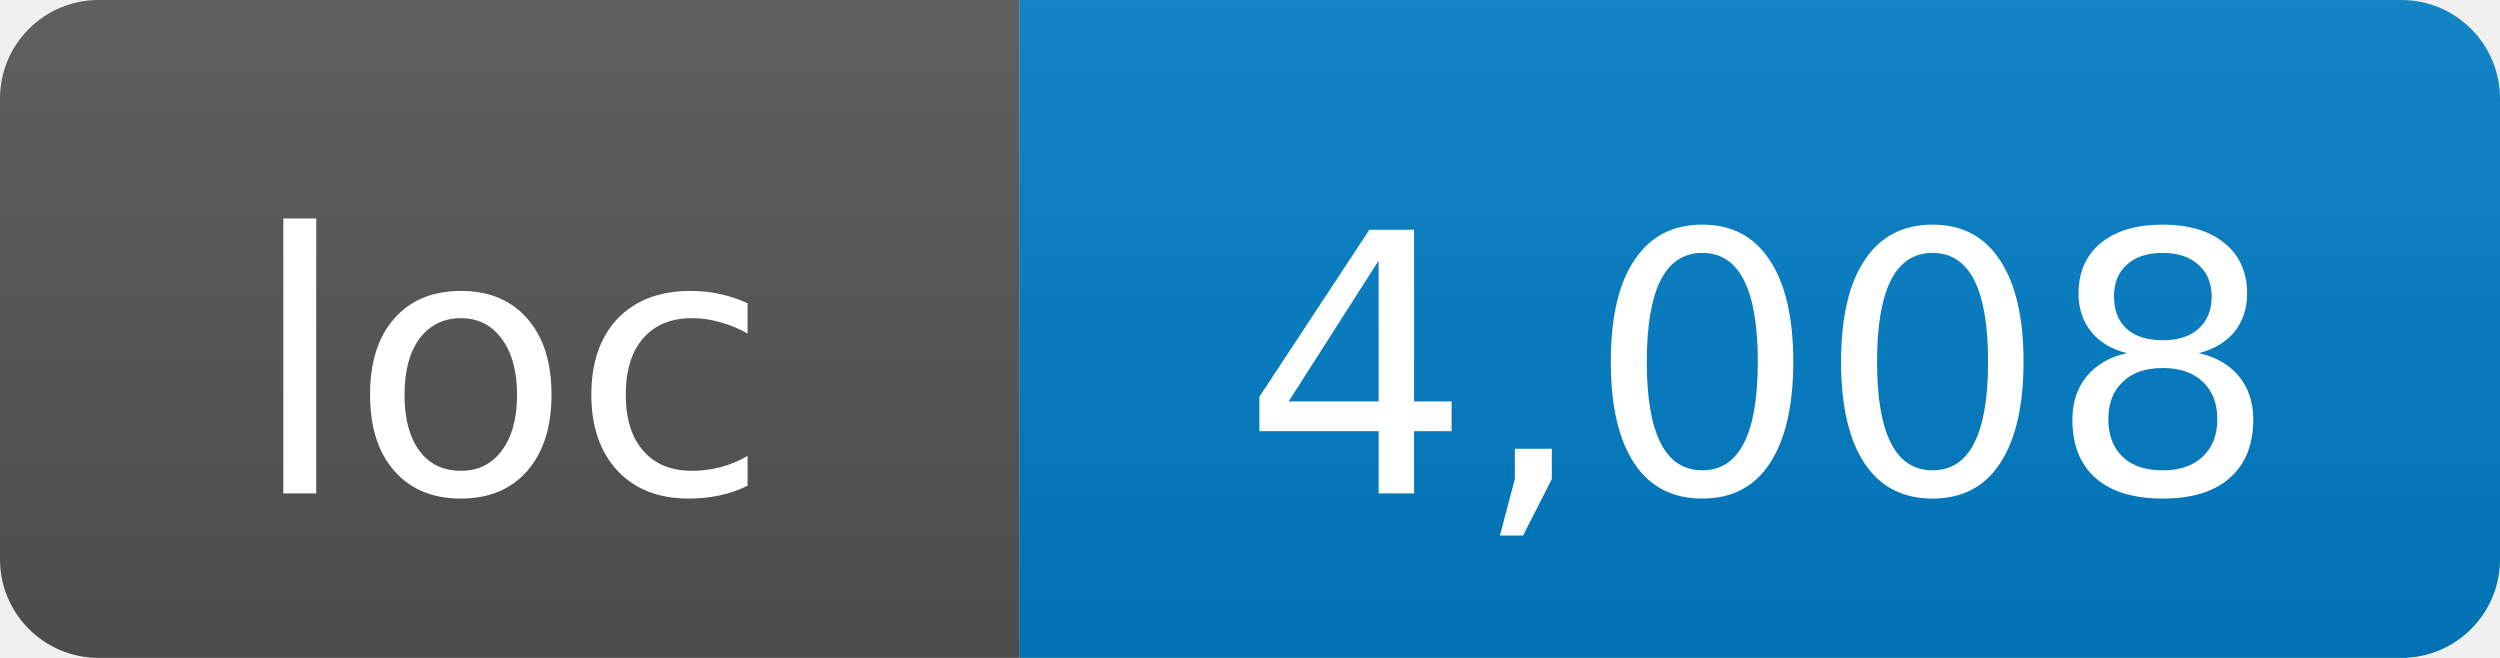
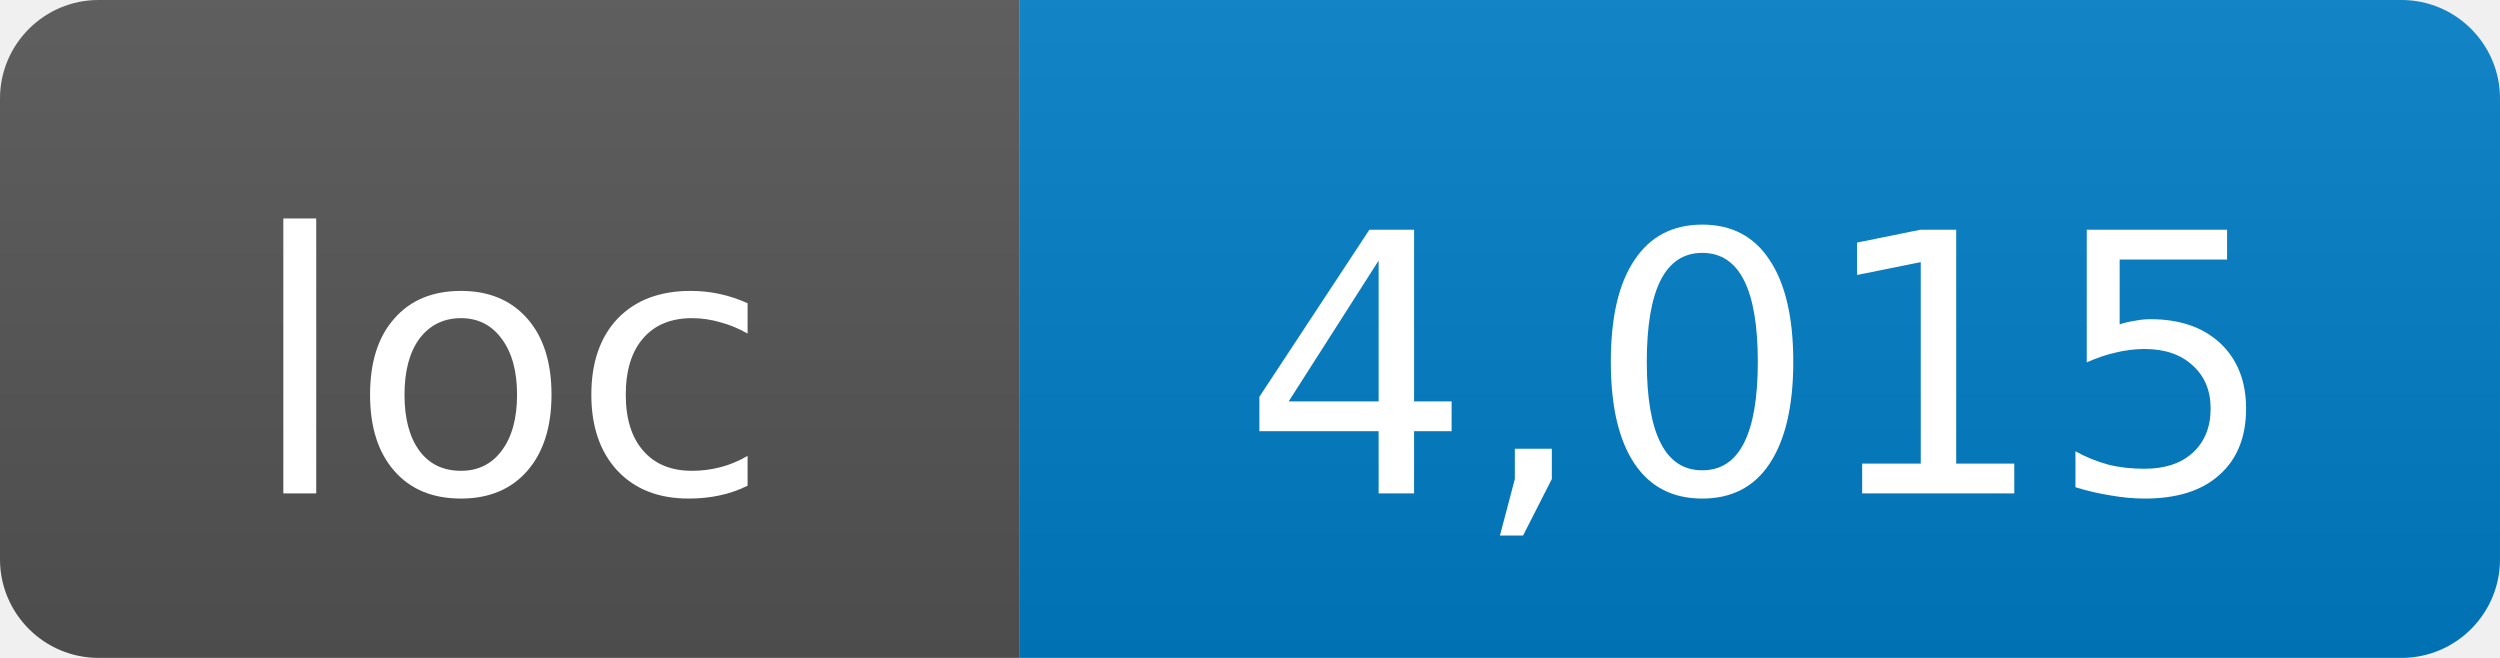
- <svg xmlns="http://www.w3.org/2000/svg" width="76" height="20" role="img" aria-label="loc: 4,008">
+ <svg xmlns="http://www.w3.org/2000/svg" width="76" height="20" role="img" aria-label="loc: 4,015">
  <linearGradient id="s" x2="0" y2="100%">
    <stop offset="0" stop-color="#bbb" stop-opacity=".1" />
    <stop offset="1" stop-opacity=".1" />
  </linearGradient>
  <clipPath id="r">
    <rect width="76" height="20" rx="3" fill="#fff" />
  </clipPath>
  <g clip-path="url(#r)">
    <rect width="31" height="20" fill="#555" />
    <rect x="31" width="45" height="20" fill="#007ec6" />
    <rect width="76" height="20" fill="url(#s)" />
  </g>
  <g fill="#fff" text-anchor="middle" font-family="DejaVu Sans,Verdana,Geneva,sans-serif" font-size="11">
    <text x="15.5" y="15">loc</text>
-     <text x="53.5" y="15">4,008</text>
+     <text x="53.5" y="15">4,015</text>
  </g>
</svg>
